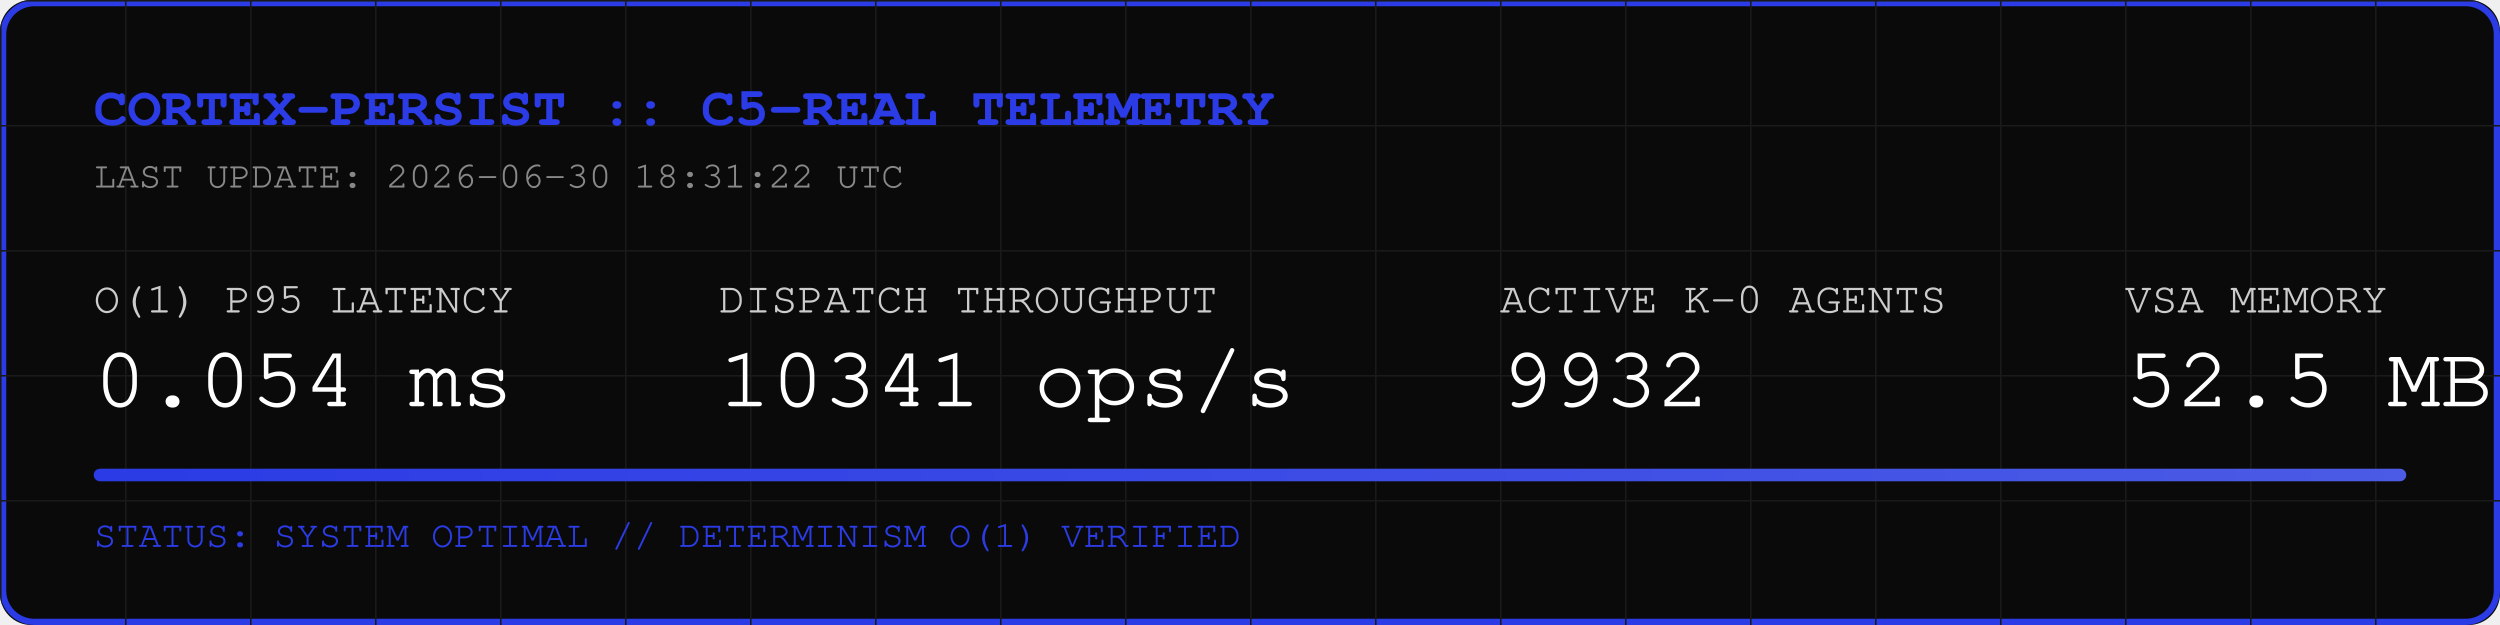
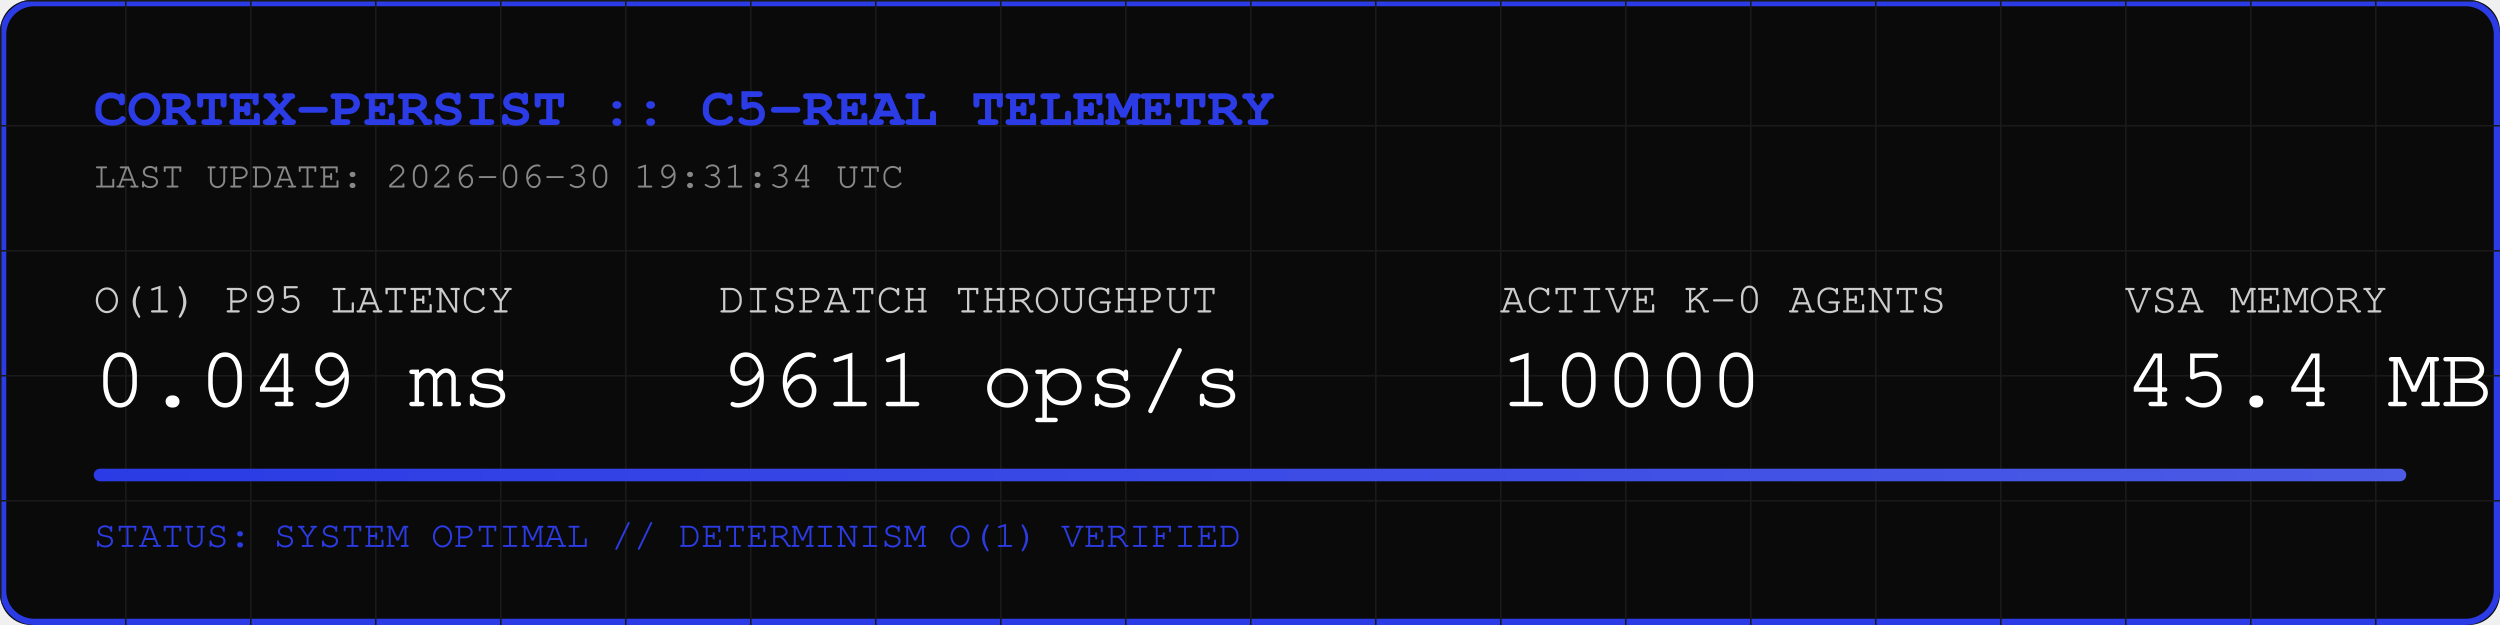
<svg xmlns="http://www.w3.org/2000/svg" width="800" height="200" viewBox="0 0 800 200">
  <rect width="800" height="200" fill="#0A0A0A" rx="10" />
  <rect width="798" height="198" x="1" y="1" fill="none" stroke="#2B3BE5" stroke-width="2" rx="10" />
  <defs>
    <pattern id="grid" width="40" height="40" patternUnits="userSpaceOnUse">
      <path d="M 40 0 L 0 0 0 40" fill="none" stroke="#1A1A1A" stroke-width="1" />
    </pattern>
    <linearGradient id="neon" x1="0%" y1="0%" x2="100%" y2="0%">
      <stop offset="0%" stop-color="#2B3BE5" />
      <stop offset="100%" stop-color="#4B5BE5" />
    </linearGradient>
  </defs>
  <rect width="800" height="200" fill="url(#grid)" rx="10" />
  <text x="30" y="40" font-family="Courier, monospace" font-size="18" fill="#2B3BE5" font-weight="bold">CORTEX-PERSIST :: C5-REAL TELEMETRY</text>
-   <text x="30" y="60" font-family="Courier, monospace" font-size="12" fill="#888888">LAST UPDATE: 2026-06-30 18:31:22 UTC</text>
+   <text x="30" y="60" font-family="Courier, monospace" font-size="12" fill="#888888">LAST UPDATE: 2026-06-30 19:31:34 UTC</text>
  <g transform="translate(30, 100)">
    <text x="0" y="0" font-family="Courier, monospace" font-size="14" fill="#CCCCCC">O(1) P95 LATENCY</text>
-     <text x="0" y="30" font-family="Courier, monospace" font-size="28" fill="#FFFFFF">0.054 ms</text>
+     <text x="0" y="30" font-family="Courier, monospace" font-size="28" fill="#FFFFFF">0.049 ms</text>
    <text x="200" y="0" font-family="Courier, monospace" font-size="14" fill="#CCCCCC">DISPATCH THROUGHPUT</text>
-     <text x="200" y="30" font-family="Courier, monospace" font-size="28" fill="#FFFFFF">10341 ops/s</text>
+     <text x="200" y="30" font-family="Courier, monospace" font-size="28" fill="#FFFFFF">9611 ops/s</text>
    <text x="450" y="0" font-family="Courier, monospace" font-size="14" fill="#CCCCCC">ACTIVE K-0 AGENTS</text>
-     <text x="450" y="30" font-family="Courier, monospace" font-size="28" fill="#FFFFFF">9932</text>
+     <text x="450" y="30" font-family="Courier, monospace" font-size="28" fill="#FFFFFF">10000</text>
    <text x="650" y="0" font-family="Courier, monospace" font-size="14" fill="#CCCCCC">VSA MEMORY</text>
-     <text x="650" y="30" font-family="Courier, monospace" font-size="28" fill="#FFFFFF">52.5 MB</text>
+     <text x="650" y="30" font-family="Courier, monospace" font-size="28" fill="#FFFFFF">45.4 MB</text>
  </g>
  <rect x="30" y="150" width="740" height="4" fill="#1A1A1A" rx="2" />
  <rect x="30" y="150" width="740" height="4" fill="url(#neon)" rx="2" />
  <text x="30" y="175" font-family="Courier, monospace" font-size="12" fill="#2B3BE5">STATUS: SYSTEM OPTIMAL // DETERMINISM O(1) VERIFIED</text>
</svg>
